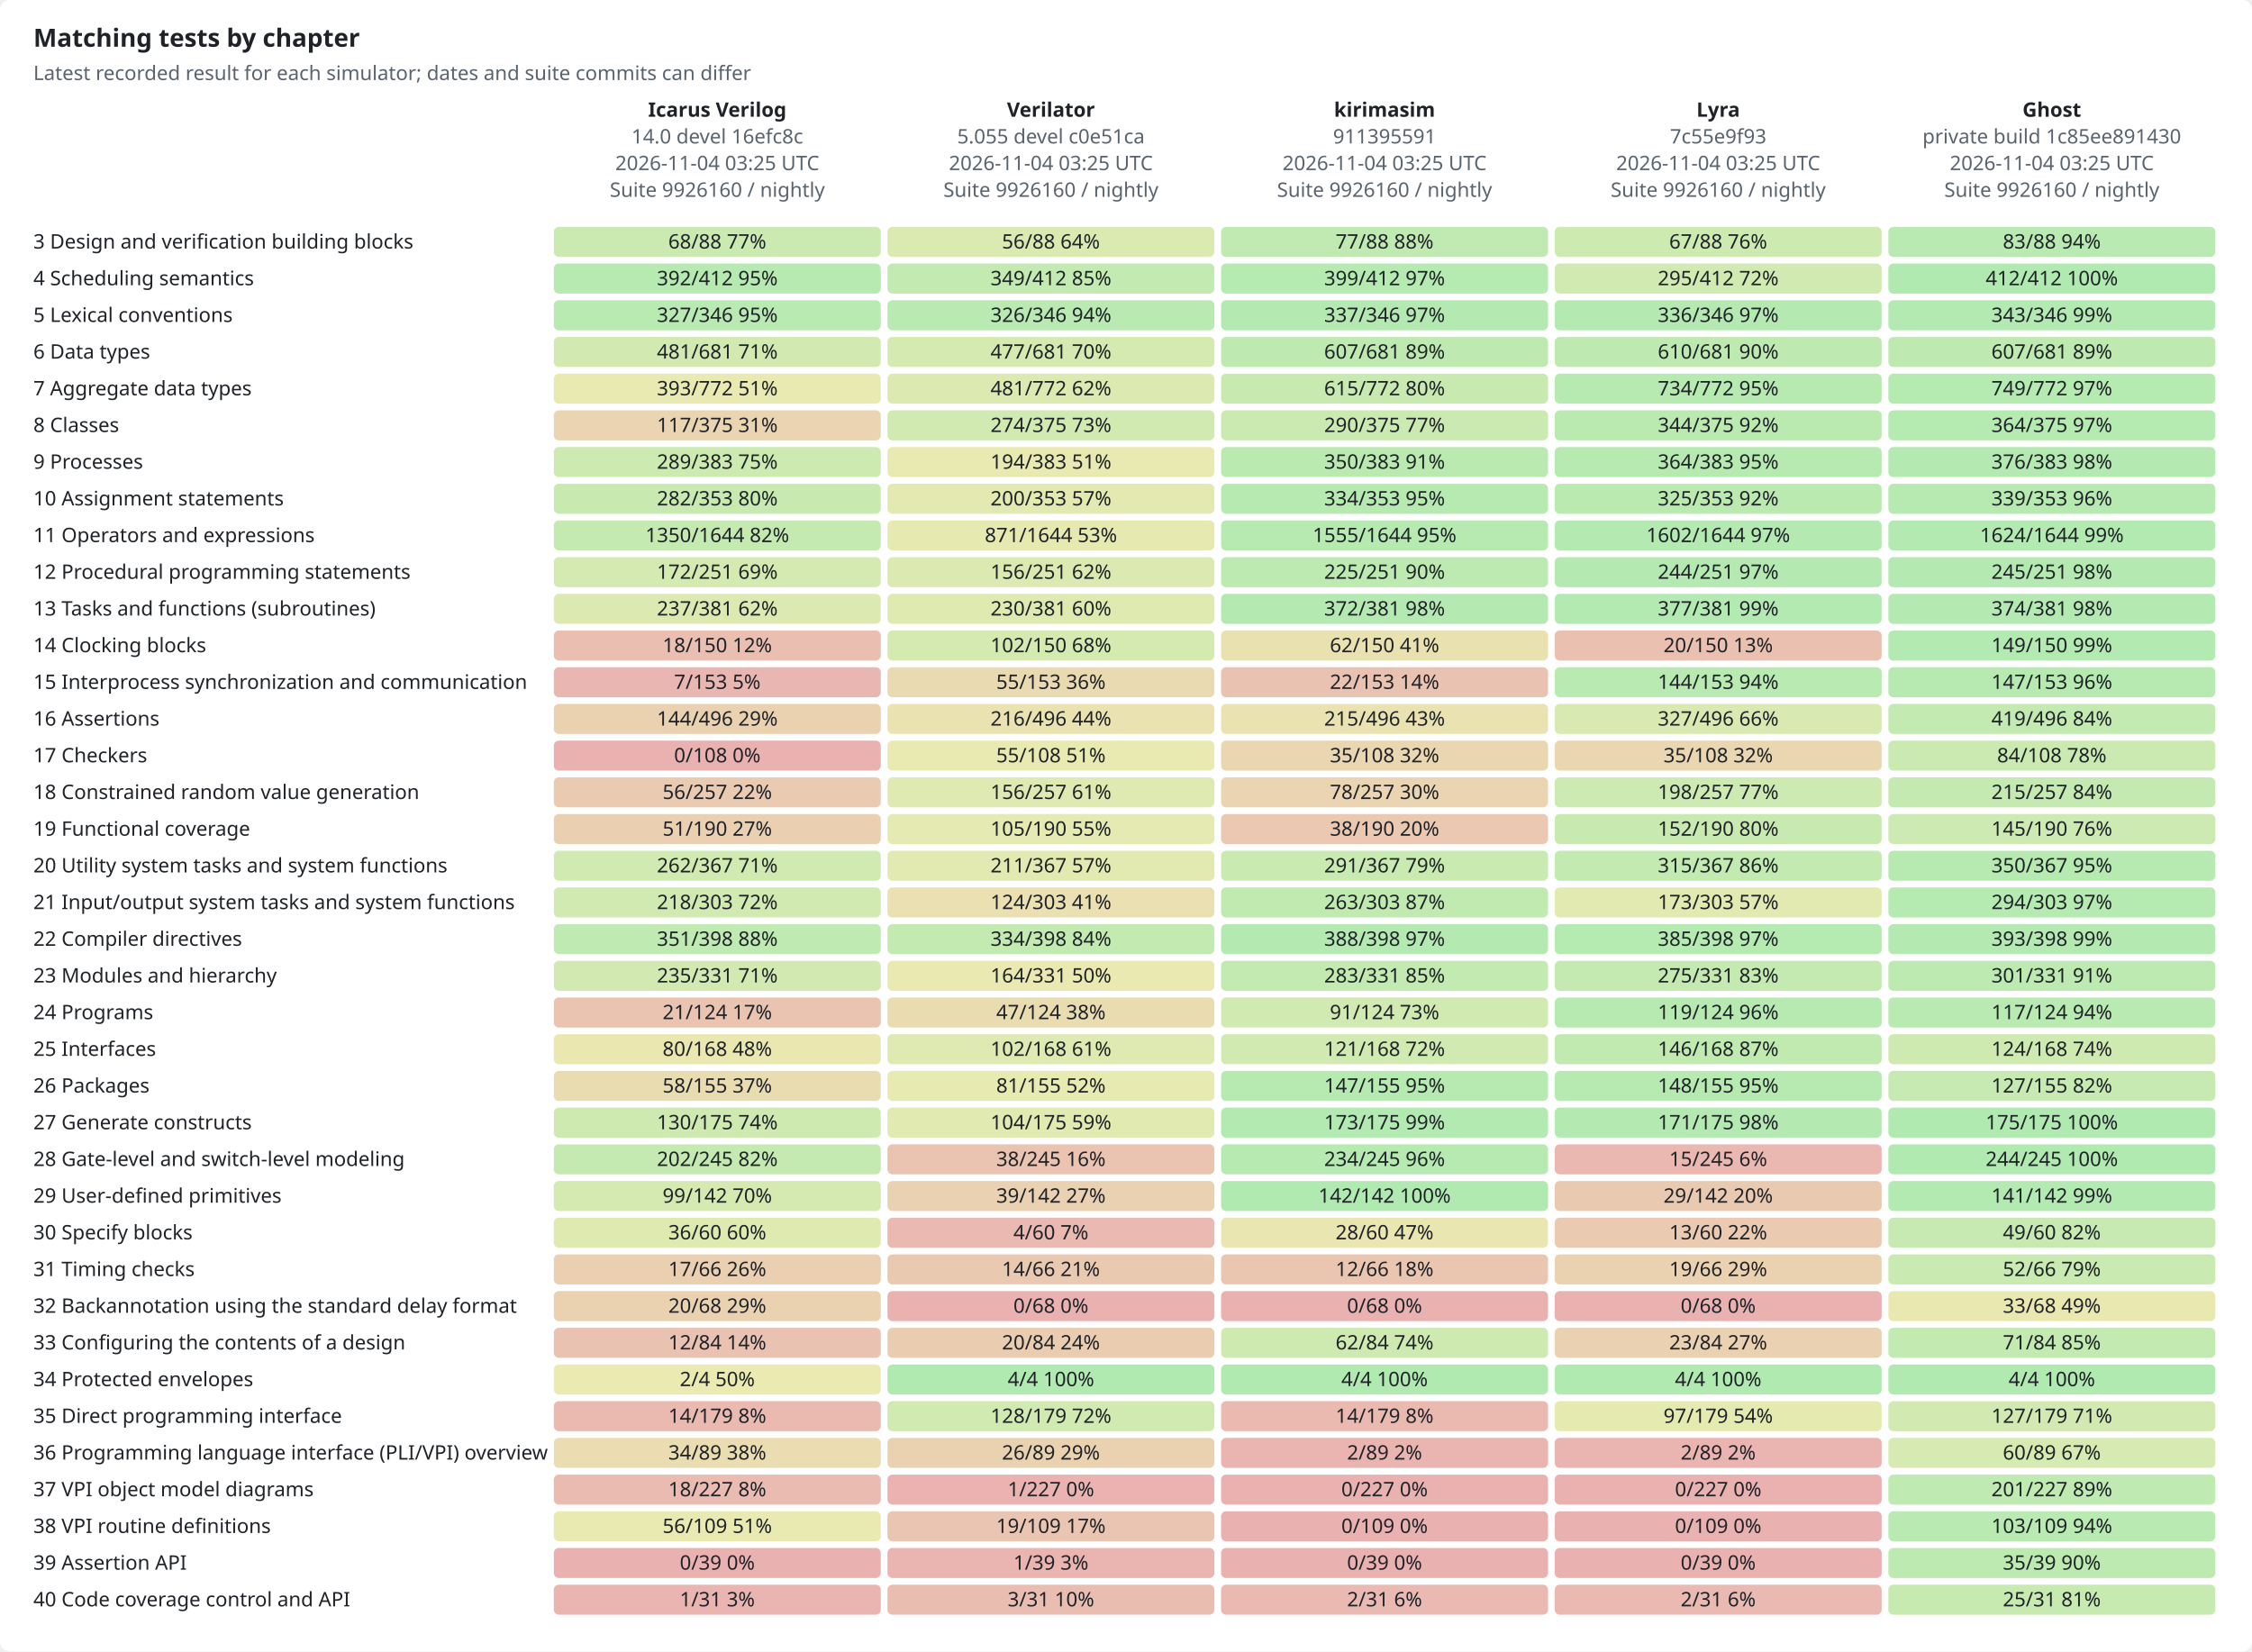
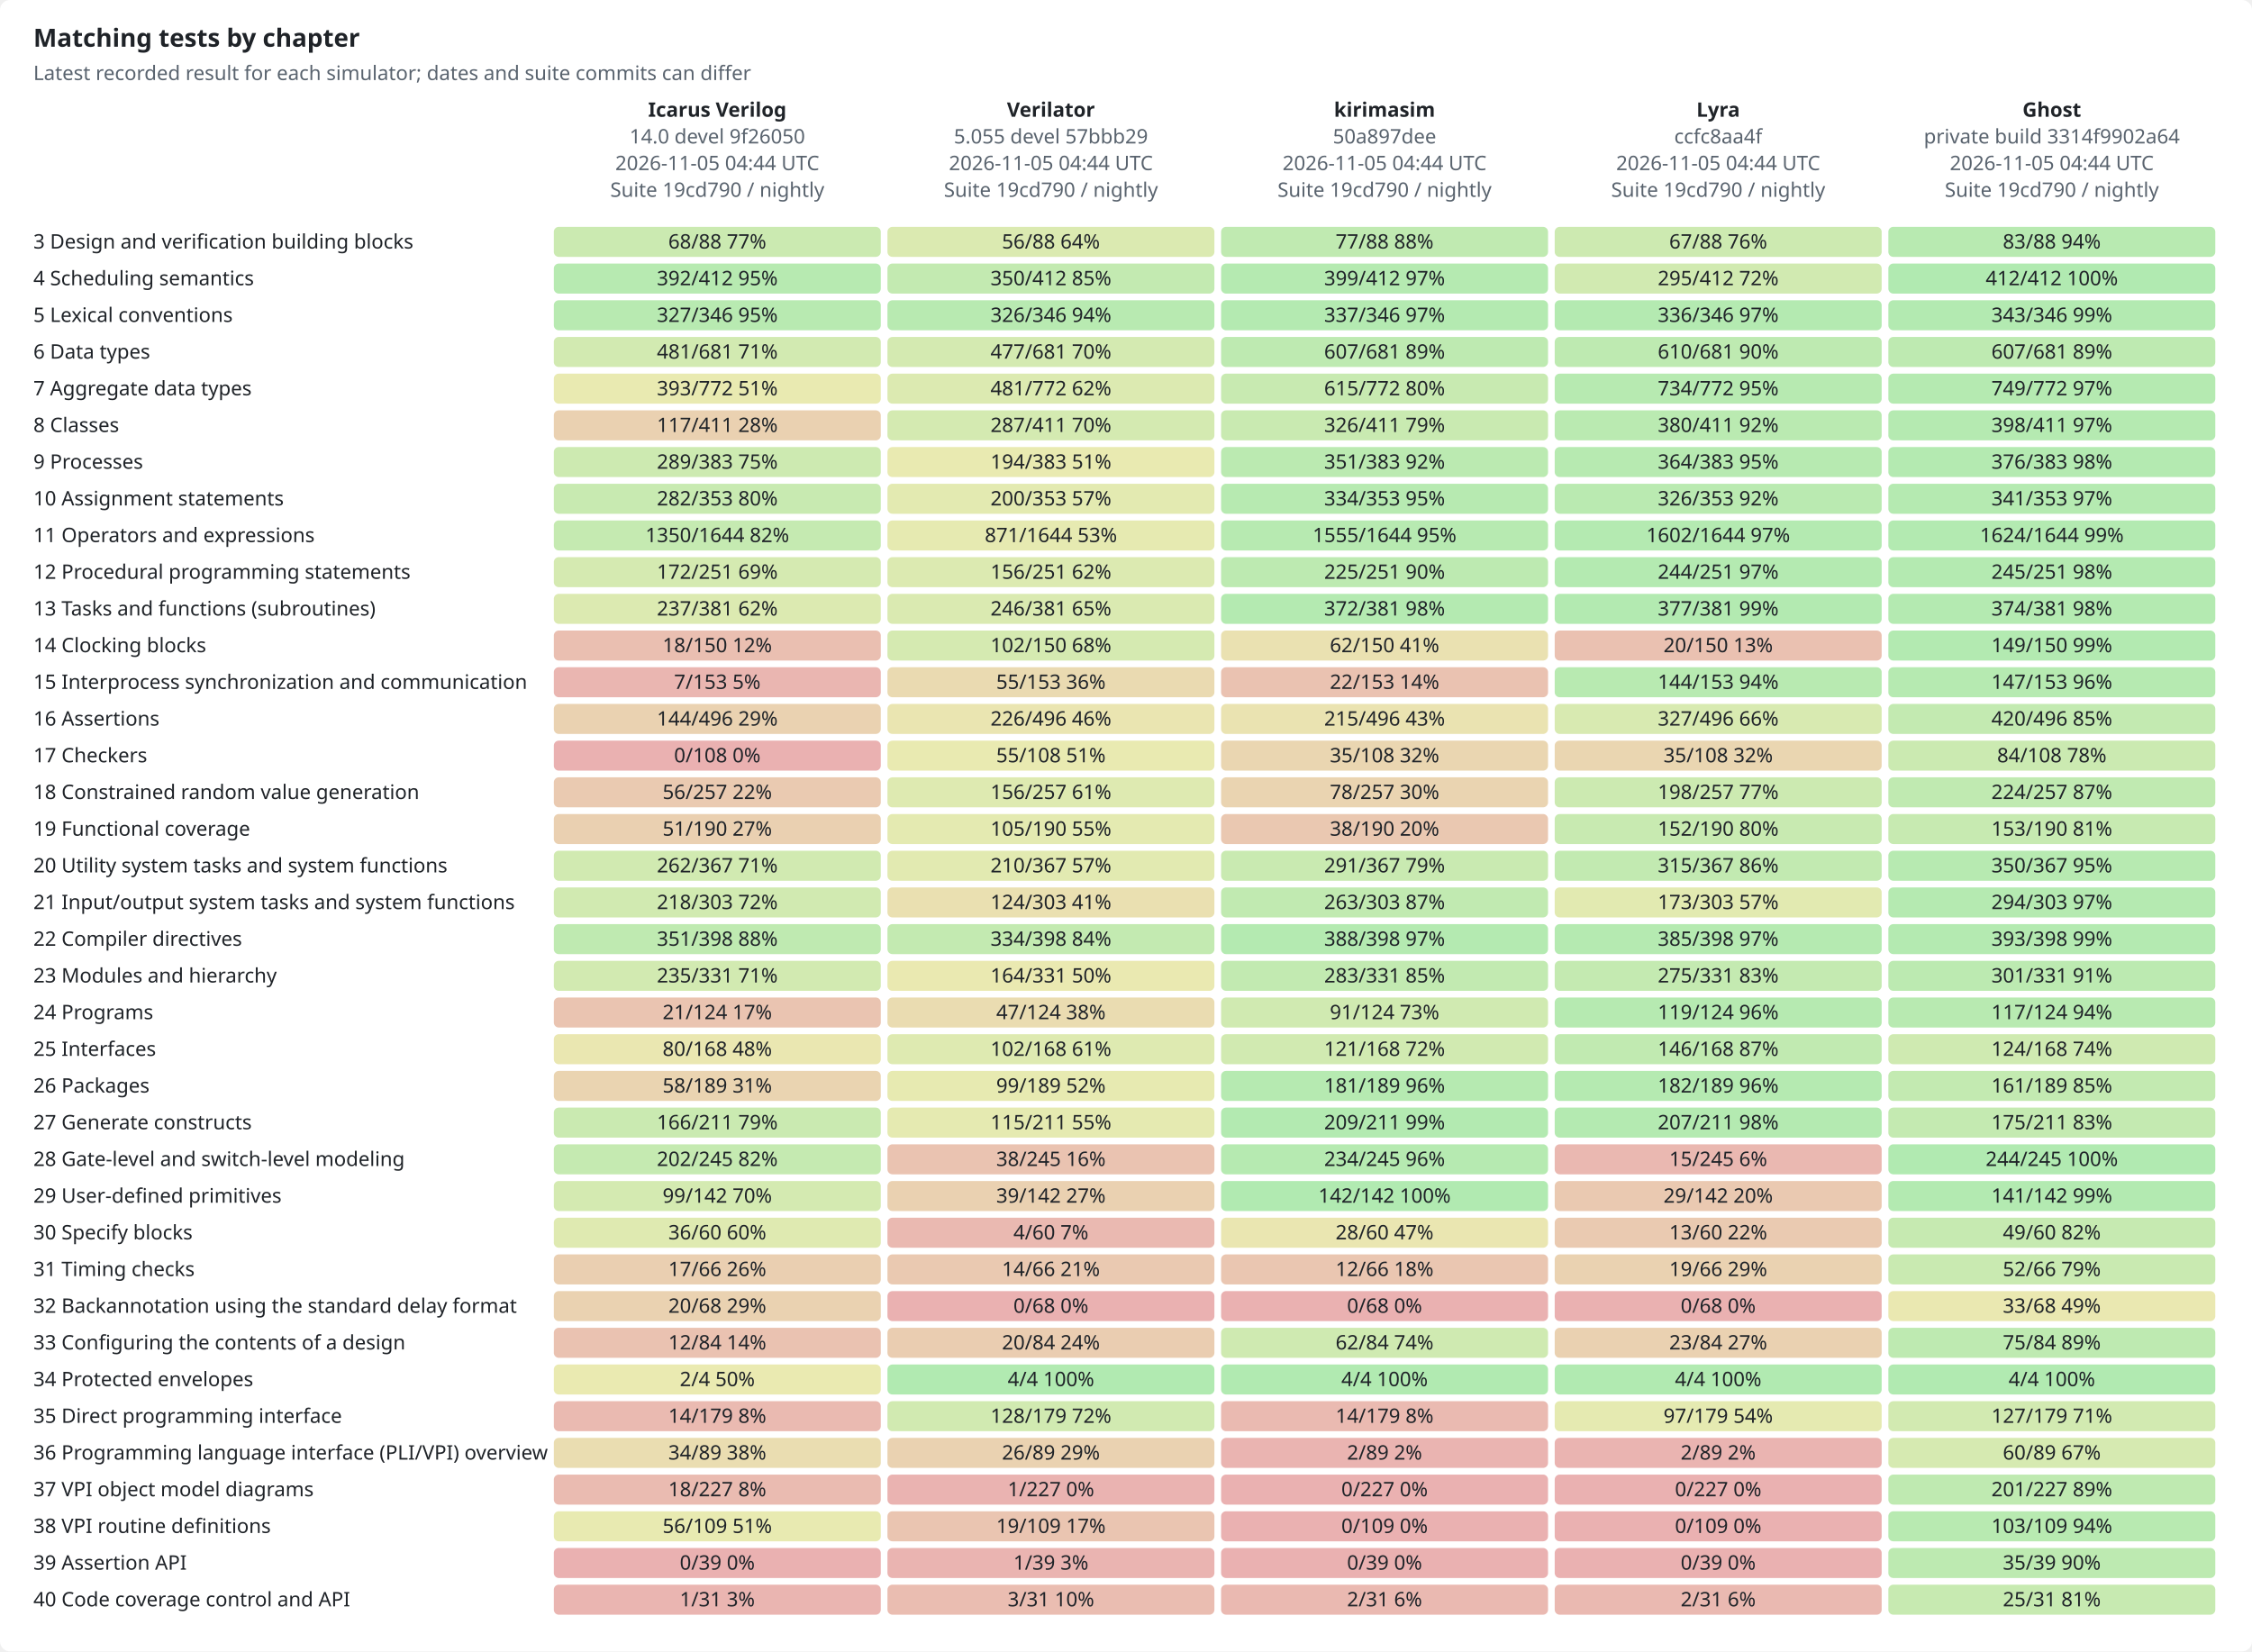
<svg xmlns="http://www.w3.org/2000/svg" width="1350" height="990" viewBox="0 0 1350 990" role="img">
  <style>text{font-family:-apple-system,BlinkMacSystemFont,"Segoe UI","Noto Sans",Helvetica,Arial,sans-serif;font-size:12px;fill:#1f2328;stroke:none}.bg{fill:#ffffff}.muted{fill:#59636e}.title{font-size:15px;font-weight:600}.grid{stroke:#d1d9e0;stroke-width:1}.axis{stroke:#818b98;stroke-width:1}.line{fill:none;stroke-width:2}.dashed{stroke-dasharray:5 4}.line{fill:none}.mk{fill:none;stroke-width:1.6}@media (prefers-color-scheme:dark){text{fill:#f0f6fc}.bg{fill:#0d1117}.muted{fill:#9198a1}.grid{stroke:#3d444d}.axis{stroke:#656c76}.line{fill:none}.mk{fill:none;stroke-width:1.6}}</style>
  <rect class="bg" width="1350" height="990" rx="6" />
  <text x="20.0" y="28.0" class="title" text-anchor="start">Matching tests by chapter</text>
  <text x="20.0" y="48.0" class="muted" text-anchor="start">Latest recorded result for each simulator; dates and suite commits can differ</text>
  <text x="430.0" y="70.0" text-anchor="middle" font-weight="600">Icarus Verilog</text>
-   <text x="430.0" y="86.0" class="muted" text-anchor="middle">14.0 devel 16efc8c</text>
-   <text x="430.0" y="102.0" class="muted" text-anchor="middle">2026-11-04 03:25 UTC</text>
-   <text x="430.0" y="118.0" class="muted" text-anchor="middle">Suite 9926160 / nightly</text>
+   <text x="430.0" y="86.0" class="muted" text-anchor="middle">14.0 devel 9f26050</text>
+   <text x="430.0" y="102.0" class="muted" text-anchor="middle">2026-11-05 04:44 UTC</text>
+   <text x="430.0" y="118.0" class="muted" text-anchor="middle">Suite 19cd790 / nightly</text>
  <text x="630.0" y="70.0" text-anchor="middle" font-weight="600">Verilator</text>
-   <text x="630.0" y="86.0" class="muted" text-anchor="middle">5.055 devel c0e51ca</text>
-   <text x="630.0" y="102.0" class="muted" text-anchor="middle">2026-11-04 03:25 UTC</text>
-   <text x="630.0" y="118.0" class="muted" text-anchor="middle">Suite 9926160 / nightly</text>
+   <text x="630.0" y="86.0" class="muted" text-anchor="middle">5.055 devel 57bbb29</text>
+   <text x="630.0" y="102.0" class="muted" text-anchor="middle">2026-11-05 04:44 UTC</text>
+   <text x="630.0" y="118.0" class="muted" text-anchor="middle">Suite 19cd790 / nightly</text>
  <text x="830.0" y="70.0" text-anchor="middle" font-weight="600">kirimasim</text>
-   <text x="830.0" y="86.0" class="muted" text-anchor="middle">911395591</text>
-   <text x="830.0" y="102.0" class="muted" text-anchor="middle">2026-11-04 03:25 UTC</text>
-   <text x="830.0" y="118.0" class="muted" text-anchor="middle">Suite 9926160 / nightly</text>
+   <text x="830.0" y="86.0" class="muted" text-anchor="middle">50a897dee</text>
+   <text x="830.0" y="102.0" class="muted" text-anchor="middle">2026-11-05 04:44 UTC</text>
+   <text x="830.0" y="118.0" class="muted" text-anchor="middle">Suite 19cd790 / nightly</text>
  <text x="1030.0" y="70.0" text-anchor="middle" font-weight="600">Lyra</text>
-   <text x="1030.0" y="86.0" class="muted" text-anchor="middle">7c55e9f93</text>
-   <text x="1030.0" y="102.0" class="muted" text-anchor="middle">2026-11-04 03:25 UTC</text>
-   <text x="1030.0" y="118.0" class="muted" text-anchor="middle">Suite 9926160 / nightly</text>
+   <text x="1030.0" y="86.0" class="muted" text-anchor="middle">ccfc8aa4f</text>
+   <text x="1030.0" y="102.0" class="muted" text-anchor="middle">2026-11-05 04:44 UTC</text>
+   <text x="1030.0" y="118.0" class="muted" text-anchor="middle">Suite 19cd790 / nightly</text>
  <text x="1230.0" y="70.0" text-anchor="middle" font-weight="600">Ghost</text>
-   <text x="1230.0" y="86.0" class="muted" text-anchor="middle">private build 1c85ee891430</text>
-   <text x="1230.0" y="102.0" class="muted" text-anchor="middle">2026-11-04 03:25 UTC</text>
-   <text x="1230.0" y="118.0" class="muted" text-anchor="middle">Suite 9926160 / nightly</text>
+   <text x="1230.0" y="86.0" class="muted" text-anchor="middle">private build 3314f9902a64</text>
+   <text x="1230.0" y="102.0" class="muted" text-anchor="middle">2026-11-05 04:44 UTC</text>
+   <text x="1230.0" y="118.0" class="muted" text-anchor="middle">Suite 19cd790 / nightly</text>
  <text x="20.0" y="149.0" text-anchor="start">3  Design and verification building blocks</text>
  <rect x="332" y="136" width="196" height="18" rx="3" style="fill:hsl(93,70%,45%);fill-opacity:0.35" />
  <text x="430.0" y="149.0" text-anchor="middle">68/88  77%</text>
  <rect x="532" y="136" width="196" height="18" rx="3" style="fill:hsl(76,70%,45%);fill-opacity:0.35" />
  <text x="630.0" y="149.0" text-anchor="middle">56/88  64%</text>
  <rect x="732" y="136" width="196" height="18" rx="3" style="fill:hsl(105,70%,45%);fill-opacity:0.35" />
  <text x="830.0" y="149.0" text-anchor="middle">77/88  88%</text>
  <rect x="932" y="136" width="196" height="18" rx="3" style="fill:hsl(91,70%,45%);fill-opacity:0.35" />
  <text x="1030.0" y="149.0" text-anchor="middle">67/88  76%</text>
  <rect x="1132" y="136" width="196" height="18" rx="3" style="fill:hsl(113,70%,45%);fill-opacity:0.35" />
  <text x="1230.0" y="149.0" text-anchor="middle">83/88  94%</text>
  <text x="20.0" y="171.0" text-anchor="start">4  Scheduling semantics</text>
  <rect x="332" y="158" width="196" height="18" rx="3" style="fill:hsl(114,70%,45%);fill-opacity:0.35" />
  <text x="430.0" y="171.0" text-anchor="middle">392/412  95%</text>
  <rect x="532" y="158" width="196" height="18" rx="3" style="fill:hsl(102,70%,45%);fill-opacity:0.35" />
-   <text x="630.0" y="171.0" text-anchor="middle">349/412  85%</text>
+   <text x="630.0" y="171.0" text-anchor="middle">350/412  85%</text>
  <rect x="732" y="158" width="196" height="18" rx="3" style="fill:hsl(116,70%,45%);fill-opacity:0.35" />
  <text x="830.0" y="171.0" text-anchor="middle">399/412  97%</text>
  <rect x="932" y="158" width="196" height="18" rx="3" style="fill:hsl(86,70%,45%);fill-opacity:0.35" />
  <text x="1030.0" y="171.0" text-anchor="middle">295/412  72%</text>
  <rect x="1132" y="158" width="196" height="18" rx="3" style="fill:hsl(120,70%,45%);fill-opacity:0.35" />
  <text x="1230.0" y="171.0" text-anchor="middle">412/412  100%</text>
  <text x="20.0" y="193.0" text-anchor="start">5  Lexical conventions</text>
  <rect x="332" y="180" width="196" height="18" rx="3" style="fill:hsl(113,70%,45%);fill-opacity:0.35" />
  <text x="430.0" y="193.0" text-anchor="middle">327/346  95%</text>
  <rect x="532" y="180" width="196" height="18" rx="3" style="fill:hsl(113,70%,45%);fill-opacity:0.35" />
  <text x="630.0" y="193.0" text-anchor="middle">326/346  94%</text>
  <rect x="732" y="180" width="196" height="18" rx="3" style="fill:hsl(117,70%,45%);fill-opacity:0.35" />
  <text x="830.0" y="193.0" text-anchor="middle">337/346  97%</text>
  <rect x="932" y="180" width="196" height="18" rx="3" style="fill:hsl(117,70%,45%);fill-opacity:0.35" />
  <text x="1030.0" y="193.0" text-anchor="middle">336/346  97%</text>
  <rect x="1132" y="180" width="196" height="18" rx="3" style="fill:hsl(119,70%,45%);fill-opacity:0.35" />
  <text x="1230.0" y="193.0" text-anchor="middle">343/346  99%</text>
  <text x="20.0" y="215.0" text-anchor="start">6  Data types</text>
  <rect x="332" y="202" width="196" height="18" rx="3" style="fill:hsl(85,70%,45%);fill-opacity:0.35" />
  <text x="430.0" y="215.0" text-anchor="middle">481/681  71%</text>
  <rect x="532" y="202" width="196" height="18" rx="3" style="fill:hsl(84,70%,45%);fill-opacity:0.35" />
  <text x="630.0" y="215.0" text-anchor="middle">477/681  70%</text>
  <rect x="732" y="202" width="196" height="18" rx="3" style="fill:hsl(107,70%,45%);fill-opacity:0.35" />
  <text x="830.0" y="215.0" text-anchor="middle">607/681  89%</text>
  <rect x="932" y="202" width="196" height="18" rx="3" style="fill:hsl(107,70%,45%);fill-opacity:0.35" />
  <text x="1030.0" y="215.0" text-anchor="middle">610/681  90%</text>
  <rect x="1132" y="202" width="196" height="18" rx="3" style="fill:hsl(107,70%,45%);fill-opacity:0.35" />
  <text x="1230.0" y="215.0" text-anchor="middle">607/681  89%</text>
  <text x="20.0" y="237.0" text-anchor="start">7  Aggregate data types</text>
  <rect x="332" y="224" width="196" height="18" rx="3" style="fill:hsl(61,70%,45%);fill-opacity:0.35" />
  <text x="430.0" y="237.0" text-anchor="middle">393/772  51%</text>
  <rect x="532" y="224" width="196" height="18" rx="3" style="fill:hsl(75,70%,45%);fill-opacity:0.35" />
  <text x="630.0" y="237.0" text-anchor="middle">481/772  62%</text>
  <rect x="732" y="224" width="196" height="18" rx="3" style="fill:hsl(96,70%,45%);fill-opacity:0.35" />
  <text x="830.0" y="237.0" text-anchor="middle">615/772  80%</text>
  <rect x="932" y="224" width="196" height="18" rx="3" style="fill:hsl(114,70%,45%);fill-opacity:0.35" />
  <text x="1030.0" y="237.0" text-anchor="middle">734/772  95%</text>
  <rect x="1132" y="224" width="196" height="18" rx="3" style="fill:hsl(116,70%,45%);fill-opacity:0.35" />
  <text x="1230.0" y="237.0" text-anchor="middle">749/772  97%</text>
  <text x="20.0" y="259.0" text-anchor="start">8  Classes</text>
-   <rect x="332" y="246" width="196" height="18" rx="3" style="fill:hsl(37,70%,45%);fill-opacity:0.35" />
-   <text x="430.0" y="259.0" text-anchor="middle">117/375  31%</text>
-   <rect x="532" y="246" width="196" height="18" rx="3" style="fill:hsl(88,70%,45%);fill-opacity:0.35" />
-   <text x="630.0" y="259.0" text-anchor="middle">274/375  73%</text>
-   <rect x="732" y="246" width="196" height="18" rx="3" style="fill:hsl(93,70%,45%);fill-opacity:0.35" />
-   <text x="830.0" y="259.0" text-anchor="middle">290/375  77%</text>
-   <rect x="932" y="246" width="196" height="18" rx="3" style="fill:hsl(110,70%,45%);fill-opacity:0.35" />
-   <text x="1030.0" y="259.0" text-anchor="middle">344/375  92%</text>
+   <rect x="332" y="246" width="196" height="18" rx="3" style="fill:hsl(34,70%,45%);fill-opacity:0.35" />
+   <text x="430.0" y="259.0" text-anchor="middle">117/411  28%</text>
+   <rect x="532" y="246" width="196" height="18" rx="3" style="fill:hsl(84,70%,45%);fill-opacity:0.35" />
+   <text x="630.0" y="259.0" text-anchor="middle">287/411  70%</text>
+   <rect x="732" y="246" width="196" height="18" rx="3" style="fill:hsl(95,70%,45%);fill-opacity:0.35" />
+   <text x="830.0" y="259.0" text-anchor="middle">326/411  79%</text>
+   <rect x="932" y="246" width="196" height="18" rx="3" style="fill:hsl(111,70%,45%);fill-opacity:0.35" />
+   <text x="1030.0" y="259.0" text-anchor="middle">380/411  92%</text>
  <rect x="1132" y="246" width="196" height="18" rx="3" style="fill:hsl(116,70%,45%);fill-opacity:0.35" />
-   <text x="1230.0" y="259.0" text-anchor="middle">364/375  97%</text>
+   <text x="1230.0" y="259.0" text-anchor="middle">398/411  97%</text>
  <text x="20.0" y="281.0" text-anchor="start">9  Processes</text>
  <rect x="332" y="268" width="196" height="18" rx="3" style="fill:hsl(91,70%,45%);fill-opacity:0.35" />
  <text x="430.0" y="281.0" text-anchor="middle">289/383  75%</text>
  <rect x="532" y="268" width="196" height="18" rx="3" style="fill:hsl(61,70%,45%);fill-opacity:0.35" />
  <text x="630.0" y="281.0" text-anchor="middle">194/383  51%</text>
  <rect x="732" y="268" width="196" height="18" rx="3" style="fill:hsl(110,70%,45%);fill-opacity:0.35" />
-   <text x="830.0" y="281.0" text-anchor="middle">350/383  91%</text>
+   <text x="830.0" y="281.0" text-anchor="middle">351/383  92%</text>
  <rect x="932" y="268" width="196" height="18" rx="3" style="fill:hsl(114,70%,45%);fill-opacity:0.35" />
  <text x="1030.0" y="281.0" text-anchor="middle">364/383  95%</text>
  <rect x="1132" y="268" width="196" height="18" rx="3" style="fill:hsl(118,70%,45%);fill-opacity:0.35" />
  <text x="1230.0" y="281.0" text-anchor="middle">376/383  98%</text>
  <text x="20.0" y="303.0" text-anchor="start">10  Assignment statements</text>
  <rect x="332" y="290" width="196" height="18" rx="3" style="fill:hsl(96,70%,45%);fill-opacity:0.35" />
  <text x="430.0" y="303.0" text-anchor="middle">282/353  80%</text>
  <rect x="532" y="290" width="196" height="18" rx="3" style="fill:hsl(68,70%,45%);fill-opacity:0.35" />
  <text x="630.0" y="303.0" text-anchor="middle">200/353  57%</text>
  <rect x="732" y="290" width="196" height="18" rx="3" style="fill:hsl(114,70%,45%);fill-opacity:0.35" />
  <text x="830.0" y="303.0" text-anchor="middle">334/353  95%</text>
-   <rect x="932" y="290" width="196" height="18" rx="3" style="fill:hsl(110,70%,45%);fill-opacity:0.35" />
-   <text x="1030.0" y="303.0" text-anchor="middle">325/353  92%</text>
-   <rect x="1132" y="290" width="196" height="18" rx="3" style="fill:hsl(115,70%,45%);fill-opacity:0.35" />
-   <text x="1230.0" y="303.0" text-anchor="middle">339/353  96%</text>
+   <rect x="932" y="290" width="196" height="18" rx="3" style="fill:hsl(111,70%,45%);fill-opacity:0.35" />
+   <text x="1030.0" y="303.0" text-anchor="middle">326/353  92%</text>
+   <rect x="1132" y="290" width="196" height="18" rx="3" style="fill:hsl(116,70%,45%);fill-opacity:0.35" />
+   <text x="1230.0" y="303.0" text-anchor="middle">341/353  97%</text>
  <text x="20.0" y="325.0" text-anchor="start">11  Operators and expressions</text>
  <rect x="332" y="312" width="196" height="18" rx="3" style="fill:hsl(99,70%,45%);fill-opacity:0.35" />
  <text x="430.0" y="325.0" text-anchor="middle">1350/1644  82%</text>
  <rect x="532" y="312" width="196" height="18" rx="3" style="fill:hsl(64,70%,45%);fill-opacity:0.35" />
  <text x="630.0" y="325.0" text-anchor="middle">871/1644  53%</text>
  <rect x="732" y="312" width="196" height="18" rx="3" style="fill:hsl(114,70%,45%);fill-opacity:0.35" />
  <text x="830.0" y="325.0" text-anchor="middle">1555/1644  95%</text>
  <rect x="932" y="312" width="196" height="18" rx="3" style="fill:hsl(117,70%,45%);fill-opacity:0.35" />
  <text x="1030.0" y="325.0" text-anchor="middle">1602/1644  97%</text>
  <rect x="1132" y="312" width="196" height="18" rx="3" style="fill:hsl(119,70%,45%);fill-opacity:0.35" />
  <text x="1230.0" y="325.0" text-anchor="middle">1624/1644  99%</text>
  <text x="20.0" y="347.0" text-anchor="start">12  Procedural programming statements</text>
  <rect x="332" y="334" width="196" height="18" rx="3" style="fill:hsl(82,70%,45%);fill-opacity:0.35" />
  <text x="430.0" y="347.0" text-anchor="middle">172/251  69%</text>
  <rect x="532" y="334" width="196" height="18" rx="3" style="fill:hsl(75,70%,45%);fill-opacity:0.35" />
  <text x="630.0" y="347.0" text-anchor="middle">156/251  62%</text>
  <rect x="732" y="334" width="196" height="18" rx="3" style="fill:hsl(108,70%,45%);fill-opacity:0.35" />
  <text x="830.0" y="347.0" text-anchor="middle">225/251  90%</text>
  <rect x="932" y="334" width="196" height="18" rx="3" style="fill:hsl(117,70%,45%);fill-opacity:0.35" />
  <text x="1030.0" y="347.0" text-anchor="middle">244/251  97%</text>
  <rect x="1132" y="334" width="196" height="18" rx="3" style="fill:hsl(117,70%,45%);fill-opacity:0.35" />
  <text x="1230.0" y="347.0" text-anchor="middle">245/251  98%</text>
  <text x="20.0" y="369.0" text-anchor="start">13  Tasks and functions (subroutines)</text>
  <rect x="332" y="356" width="196" height="18" rx="3" style="fill:hsl(75,70%,45%);fill-opacity:0.35" />
  <text x="430.0" y="369.0" text-anchor="middle">237/381  62%</text>
-   <rect x="532" y="356" width="196" height="18" rx="3" style="fill:hsl(72,70%,45%);fill-opacity:0.35" />
-   <text x="630.0" y="369.0" text-anchor="middle">230/381  60%</text>
+   <rect x="532" y="356" width="196" height="18" rx="3" style="fill:hsl(77,70%,45%);fill-opacity:0.35" />
+   <text x="630.0" y="369.0" text-anchor="middle">246/381  65%</text>
  <rect x="732" y="356" width="196" height="18" rx="3" style="fill:hsl(117,70%,45%);fill-opacity:0.35" />
  <text x="830.0" y="369.0" text-anchor="middle">372/381  98%</text>
  <rect x="932" y="356" width="196" height="18" rx="3" style="fill:hsl(119,70%,45%);fill-opacity:0.35" />
  <text x="1030.0" y="369.0" text-anchor="middle">377/381  99%</text>
  <rect x="1132" y="356" width="196" height="18" rx="3" style="fill:hsl(118,70%,45%);fill-opacity:0.35" />
  <text x="1230.0" y="369.0" text-anchor="middle">374/381  98%</text>
  <text x="20.0" y="391.0" text-anchor="start">14  Clocking blocks</text>
  <rect x="332" y="378" width="196" height="18" rx="3" style="fill:hsl(14,70%,45%);fill-opacity:0.35" />
  <text x="430.0" y="391.0" text-anchor="middle">18/150  12%</text>
  <rect x="532" y="378" width="196" height="18" rx="3" style="fill:hsl(82,70%,45%);fill-opacity:0.35" />
  <text x="630.0" y="391.0" text-anchor="middle">102/150  68%</text>
  <rect x="732" y="378" width="196" height="18" rx="3" style="fill:hsl(50,70%,45%);fill-opacity:0.35" />
  <text x="830.0" y="391.0" text-anchor="middle">62/150  41%</text>
  <rect x="932" y="378" width="196" height="18" rx="3" style="fill:hsl(16,70%,45%);fill-opacity:0.35" />
  <text x="1030.0" y="391.0" text-anchor="middle">20/150  13%</text>
  <rect x="1132" y="378" width="196" height="18" rx="3" style="fill:hsl(119,70%,45%);fill-opacity:0.35" />
  <text x="1230.0" y="391.0" text-anchor="middle">149/150  99%</text>
  <text x="20.0" y="413.0" text-anchor="start">15  Interprocess synchronization and communication</text>
  <rect x="332" y="400" width="196" height="18" rx="3" style="fill:hsl(5,70%,45%);fill-opacity:0.35" />
  <text x="430.0" y="413.0" text-anchor="middle">7/153  5%</text>
  <rect x="532" y="400" width="196" height="18" rx="3" style="fill:hsl(43,70%,45%);fill-opacity:0.35" />
  <text x="630.0" y="413.0" text-anchor="middle">55/153  36%</text>
  <rect x="732" y="400" width="196" height="18" rx="3" style="fill:hsl(17,70%,45%);fill-opacity:0.35" />
  <text x="830.0" y="413.0" text-anchor="middle">22/153  14%</text>
  <rect x="932" y="400" width="196" height="18" rx="3" style="fill:hsl(113,70%,45%);fill-opacity:0.35" />
  <text x="1030.0" y="413.0" text-anchor="middle">144/153  94%</text>
  <rect x="1132" y="400" width="196" height="18" rx="3" style="fill:hsl(115,70%,45%);fill-opacity:0.35" />
  <text x="1230.0" y="413.0" text-anchor="middle">147/153  96%</text>
  <text x="20.0" y="435.0" text-anchor="start">16  Assertions</text>
  <rect x="332" y="422" width="196" height="18" rx="3" style="fill:hsl(35,70%,45%);fill-opacity:0.35" />
  <text x="430.0" y="435.0" text-anchor="middle">144/496  29%</text>
-   <rect x="532" y="422" width="196" height="18" rx="3" style="fill:hsl(52,70%,45%);fill-opacity:0.35" />
-   <text x="630.0" y="435.0" text-anchor="middle">216/496  44%</text>
+   <rect x="532" y="422" width="196" height="18" rx="3" style="fill:hsl(55,70%,45%);fill-opacity:0.35" />
+   <text x="630.0" y="435.0" text-anchor="middle">226/496  46%</text>
  <rect x="732" y="422" width="196" height="18" rx="3" style="fill:hsl(52,70%,45%);fill-opacity:0.35" />
  <text x="830.0" y="435.0" text-anchor="middle">215/496  43%</text>
  <rect x="932" y="422" width="196" height="18" rx="3" style="fill:hsl(79,70%,45%);fill-opacity:0.35" />
  <text x="1030.0" y="435.0" text-anchor="middle">327/496  66%</text>
-   <rect x="1132" y="422" width="196" height="18" rx="3" style="fill:hsl(101,70%,45%);fill-opacity:0.35" />
-   <text x="1230.0" y="435.0" text-anchor="middle">419/496  84%</text>
+   <rect x="1132" y="422" width="196" height="18" rx="3" style="fill:hsl(102,70%,45%);fill-opacity:0.35" />
+   <text x="1230.0" y="435.0" text-anchor="middle">420/496  85%</text>
  <text x="20.0" y="457.0" text-anchor="start">17  Checkers</text>
  <rect x="332" y="444" width="196" height="18" rx="3" style="fill:hsl(0,70%,45%);fill-opacity:0.35" />
  <text x="430.0" y="457.0" text-anchor="middle">0/108  0%</text>
  <rect x="532" y="444" width="196" height="18" rx="3" style="fill:hsl(61,70%,45%);fill-opacity:0.35" />
  <text x="630.0" y="457.0" text-anchor="middle">55/108  51%</text>
  <rect x="732" y="444" width="196" height="18" rx="3" style="fill:hsl(39,70%,45%);fill-opacity:0.35" />
  <text x="830.0" y="457.0" text-anchor="middle">35/108  32%</text>
  <rect x="932" y="444" width="196" height="18" rx="3" style="fill:hsl(39,70%,45%);fill-opacity:0.35" />
  <text x="1030.0" y="457.0" text-anchor="middle">35/108  32%</text>
  <rect x="1132" y="444" width="196" height="18" rx="3" style="fill:hsl(93,70%,45%);fill-opacity:0.35" />
  <text x="1230.0" y="457.0" text-anchor="middle">84/108  78%</text>
  <text x="20.0" y="479.0" text-anchor="start">18  Constrained random value generation</text>
  <rect x="332" y="466" width="196" height="18" rx="3" style="fill:hsl(26,70%,45%);fill-opacity:0.35" />
  <text x="430.0" y="479.0" text-anchor="middle">56/257  22%</text>
  <rect x="532" y="466" width="196" height="18" rx="3" style="fill:hsl(73,70%,45%);fill-opacity:0.35" />
  <text x="630.0" y="479.0" text-anchor="middle">156/257  61%</text>
  <rect x="732" y="466" width="196" height="18" rx="3" style="fill:hsl(36,70%,45%);fill-opacity:0.35" />
  <text x="830.0" y="479.0" text-anchor="middle">78/257  30%</text>
  <rect x="932" y="466" width="196" height="18" rx="3" style="fill:hsl(92,70%,45%);fill-opacity:0.35" />
  <text x="1030.0" y="479.0" text-anchor="middle">198/257  77%</text>
-   <rect x="1132" y="466" width="196" height="18" rx="3" style="fill:hsl(100,70%,45%);fill-opacity:0.35" />
-   <text x="1230.0" y="479.0" text-anchor="middle">215/257  84%</text>
+   <rect x="1132" y="466" width="196" height="18" rx="3" style="fill:hsl(105,70%,45%);fill-opacity:0.35" />
+   <text x="1230.0" y="479.0" text-anchor="middle">224/257  87%</text>
  <text x="20.0" y="501.0" text-anchor="start">19  Functional coverage</text>
  <rect x="332" y="488" width="196" height="18" rx="3" style="fill:hsl(32,70%,45%);fill-opacity:0.35" />
  <text x="430.0" y="501.0" text-anchor="middle">51/190  27%</text>
  <rect x="532" y="488" width="196" height="18" rx="3" style="fill:hsl(66,70%,45%);fill-opacity:0.35" />
  <text x="630.0" y="501.0" text-anchor="middle">105/190  55%</text>
  <rect x="732" y="488" width="196" height="18" rx="3" style="fill:hsl(24,70%,45%);fill-opacity:0.35" />
  <text x="830.0" y="501.0" text-anchor="middle">38/190  20%</text>
  <rect x="932" y="488" width="196" height="18" rx="3" style="fill:hsl(96,70%,45%);fill-opacity:0.35" />
  <text x="1030.0" y="501.0" text-anchor="middle">152/190  80%</text>
-   <rect x="1132" y="488" width="196" height="18" rx="3" style="fill:hsl(92,70%,45%);fill-opacity:0.35" />
-   <text x="1230.0" y="501.0" text-anchor="middle">145/190  76%</text>
+   <rect x="1132" y="488" width="196" height="18" rx="3" style="fill:hsl(97,70%,45%);fill-opacity:0.35" />
+   <text x="1230.0" y="501.0" text-anchor="middle">153/190  81%</text>
  <text x="20.0" y="523.0" text-anchor="start">20  Utility system tasks and system functions</text>
  <rect x="332" y="510" width="196" height="18" rx="3" style="fill:hsl(86,70%,45%);fill-opacity:0.35" />
  <text x="430.0" y="523.0" text-anchor="middle">262/367  71%</text>
  <rect x="532" y="510" width="196" height="18" rx="3" style="fill:hsl(69,70%,45%);fill-opacity:0.35" />
-   <text x="630.0" y="523.0" text-anchor="middle">211/367  57%</text>
+   <text x="630.0" y="523.0" text-anchor="middle">210/367  57%</text>
  <rect x="732" y="510" width="196" height="18" rx="3" style="fill:hsl(95,70%,45%);fill-opacity:0.35" />
  <text x="830.0" y="523.0" text-anchor="middle">291/367  79%</text>
  <rect x="932" y="510" width="196" height="18" rx="3" style="fill:hsl(103,70%,45%);fill-opacity:0.35" />
  <text x="1030.0" y="523.0" text-anchor="middle">315/367  86%</text>
  <rect x="1132" y="510" width="196" height="18" rx="3" style="fill:hsl(114,70%,45%);fill-opacity:0.35" />
  <text x="1230.0" y="523.0" text-anchor="middle">350/367  95%</text>
  <text x="20.0" y="545.0" text-anchor="start">21  Input/output system tasks and system functions</text>
  <rect x="332" y="532" width="196" height="18" rx="3" style="fill:hsl(86,70%,45%);fill-opacity:0.35" />
  <text x="430.0" y="545.0" text-anchor="middle">218/303  72%</text>
  <rect x="532" y="532" width="196" height="18" rx="3" style="fill:hsl(49,70%,45%);fill-opacity:0.35" />
  <text x="630.0" y="545.0" text-anchor="middle">124/303  41%</text>
  <rect x="732" y="532" width="196" height="18" rx="3" style="fill:hsl(104,70%,45%);fill-opacity:0.35" />
  <text x="830.0" y="545.0" text-anchor="middle">263/303  87%</text>
  <rect x="932" y="532" width="196" height="18" rx="3" style="fill:hsl(69,70%,45%);fill-opacity:0.35" />
  <text x="1030.0" y="545.0" text-anchor="middle">173/303  57%</text>
  <rect x="1132" y="532" width="196" height="18" rx="3" style="fill:hsl(116,70%,45%);fill-opacity:0.35" />
  <text x="1230.0" y="545.0" text-anchor="middle">294/303  97%</text>
  <text x="20.0" y="567.0" text-anchor="start">22  Compiler directives</text>
  <rect x="332" y="554" width="196" height="18" rx="3" style="fill:hsl(106,70%,45%);fill-opacity:0.35" />
  <text x="430.0" y="567.0" text-anchor="middle">351/398  88%</text>
  <rect x="532" y="554" width="196" height="18" rx="3" style="fill:hsl(101,70%,45%);fill-opacity:0.35" />
  <text x="630.0" y="567.0" text-anchor="middle">334/398  84%</text>
  <rect x="732" y="554" width="196" height="18" rx="3" style="fill:hsl(117,70%,45%);fill-opacity:0.35" />
  <text x="830.0" y="567.0" text-anchor="middle">388/398  97%</text>
  <rect x="932" y="554" width="196" height="18" rx="3" style="fill:hsl(116,70%,45%);fill-opacity:0.35" />
  <text x="1030.0" y="567.0" text-anchor="middle">385/398  97%</text>
  <rect x="1132" y="554" width="196" height="18" rx="3" style="fill:hsl(118,70%,45%);fill-opacity:0.35" />
  <text x="1230.0" y="567.0" text-anchor="middle">393/398  99%</text>
  <text x="20.0" y="589.0" text-anchor="start">23  Modules and hierarchy</text>
  <rect x="332" y="576" width="196" height="18" rx="3" style="fill:hsl(85,70%,45%);fill-opacity:0.35" />
  <text x="430.0" y="589.0" text-anchor="middle">235/331  71%</text>
  <rect x="532" y="576" width="196" height="18" rx="3" style="fill:hsl(59,70%,45%);fill-opacity:0.35" />
  <text x="630.0" y="589.0" text-anchor="middle">164/331  50%</text>
  <rect x="732" y="576" width="196" height="18" rx="3" style="fill:hsl(103,70%,45%);fill-opacity:0.35" />
  <text x="830.0" y="589.0" text-anchor="middle">283/331  85%</text>
  <rect x="932" y="576" width="196" height="18" rx="3" style="fill:hsl(100,70%,45%);fill-opacity:0.35" />
  <text x="1030.0" y="589.0" text-anchor="middle">275/331  83%</text>
  <rect x="1132" y="576" width="196" height="18" rx="3" style="fill:hsl(109,70%,45%);fill-opacity:0.35" />
  <text x="1230.0" y="589.0" text-anchor="middle">301/331  91%</text>
  <text x="20.0" y="611.0" text-anchor="start">24  Programs</text>
  <rect x="332" y="598" width="196" height="18" rx="3" style="fill:hsl(20,70%,45%);fill-opacity:0.35" />
  <text x="430.0" y="611.0" text-anchor="middle">21/124  17%</text>
  <rect x="532" y="598" width="196" height="18" rx="3" style="fill:hsl(45,70%,45%);fill-opacity:0.35" />
  <text x="630.0" y="611.0" text-anchor="middle">47/124  38%</text>
  <rect x="732" y="598" width="196" height="18" rx="3" style="fill:hsl(88,70%,45%);fill-opacity:0.35" />
  <text x="830.0" y="611.0" text-anchor="middle">91/124  73%</text>
  <rect x="932" y="598" width="196" height="18" rx="3" style="fill:hsl(115,70%,45%);fill-opacity:0.35" />
  <text x="1030.0" y="611.0" text-anchor="middle">119/124  96%</text>
  <rect x="1132" y="598" width="196" height="18" rx="3" style="fill:hsl(113,70%,45%);fill-opacity:0.35" />
  <text x="1230.0" y="611.0" text-anchor="middle">117/124  94%</text>
  <text x="20.0" y="633.0" text-anchor="start">25  Interfaces</text>
  <rect x="332" y="620" width="196" height="18" rx="3" style="fill:hsl(57,70%,45%);fill-opacity:0.35" />
  <text x="430.0" y="633.0" text-anchor="middle">80/168  48%</text>
  <rect x="532" y="620" width="196" height="18" rx="3" style="fill:hsl(73,70%,45%);fill-opacity:0.35" />
  <text x="630.0" y="633.0" text-anchor="middle">102/168  61%</text>
  <rect x="732" y="620" width="196" height="18" rx="3" style="fill:hsl(86,70%,45%);fill-opacity:0.35" />
  <text x="830.0" y="633.0" text-anchor="middle">121/168  72%</text>
  <rect x="932" y="620" width="196" height="18" rx="3" style="fill:hsl(104,70%,45%);fill-opacity:0.35" />
  <text x="1030.0" y="633.0" text-anchor="middle">146/168  87%</text>
  <rect x="1132" y="620" width="196" height="18" rx="3" style="fill:hsl(89,70%,45%);fill-opacity:0.35" />
  <text x="1230.0" y="633.0" text-anchor="middle">124/168  74%</text>
  <text x="20.0" y="655.0" text-anchor="start">26  Packages</text>
-   <rect x="332" y="642" width="196" height="18" rx="3" style="fill:hsl(45,70%,45%);fill-opacity:0.35" />
-   <text x="430.0" y="655.0" text-anchor="middle">58/155  37%</text>
+   <rect x="332" y="642" width="196" height="18" rx="3" style="fill:hsl(37,70%,45%);fill-opacity:0.35" />
+   <text x="430.0" y="655.0" text-anchor="middle">58/189  31%</text>
  <rect x="532" y="642" width="196" height="18" rx="3" style="fill:hsl(63,70%,45%);fill-opacity:0.35" />
-   <text x="630.0" y="655.0" text-anchor="middle">81/155  52%</text>
-   <rect x="732" y="642" width="196" height="18" rx="3" style="fill:hsl(114,70%,45%);fill-opacity:0.35" />
-   <text x="830.0" y="655.0" text-anchor="middle">147/155  95%</text>
-   <rect x="932" y="642" width="196" height="18" rx="3" style="fill:hsl(115,70%,45%);fill-opacity:0.35" />
-   <text x="1030.0" y="655.0" text-anchor="middle">148/155  95%</text>
-   <rect x="1132" y="642" width="196" height="18" rx="3" style="fill:hsl(98,70%,45%);fill-opacity:0.35" />
-   <text x="1230.0" y="655.0" text-anchor="middle">127/155  82%</text>
+   <text x="630.0" y="655.0" text-anchor="middle">99/189  52%</text>
+   <rect x="732" y="642" width="196" height="18" rx="3" style="fill:hsl(115,70%,45%);fill-opacity:0.35" />
+   <text x="830.0" y="655.0" text-anchor="middle">181/189  96%</text>
+   <rect x="932" y="642" width="196" height="18" rx="3" style="fill:hsl(116,70%,45%);fill-opacity:0.35" />
+   <text x="1030.0" y="655.0" text-anchor="middle">182/189  96%</text>
+   <rect x="1132" y="642" width="196" height="18" rx="3" style="fill:hsl(102,70%,45%);fill-opacity:0.35" />
+   <text x="1230.0" y="655.0" text-anchor="middle">161/189  85%</text>
  <text x="20.0" y="677.0" text-anchor="start">27  Generate constructs</text>
-   <rect x="332" y="664" width="196" height="18" rx="3" style="fill:hsl(89,70%,45%);fill-opacity:0.35" />
-   <text x="430.0" y="677.0" text-anchor="middle">130/175  74%</text>
-   <rect x="532" y="664" width="196" height="18" rx="3" style="fill:hsl(71,70%,45%);fill-opacity:0.35" />
-   <text x="630.0" y="677.0" text-anchor="middle">104/175  59%</text>
+   <rect x="332" y="664" width="196" height="18" rx="3" style="fill:hsl(94,70%,45%);fill-opacity:0.35" />
+   <text x="430.0" y="677.0" text-anchor="middle">166/211  79%</text>
+   <rect x="532" y="664" width="196" height="18" rx="3" style="fill:hsl(65,70%,45%);fill-opacity:0.35" />
+   <text x="630.0" y="677.0" text-anchor="middle">115/211  55%</text>
  <rect x="732" y="664" width="196" height="18" rx="3" style="fill:hsl(119,70%,45%);fill-opacity:0.35" />
-   <text x="830.0" y="677.0" text-anchor="middle">173/175  99%</text>
-   <rect x="932" y="664" width="196" height="18" rx="3" style="fill:hsl(117,70%,45%);fill-opacity:0.35" />
-   <text x="1030.0" y="677.0" text-anchor="middle">171/175  98%</text>
-   <rect x="1132" y="664" width="196" height="18" rx="3" style="fill:hsl(120,70%,45%);fill-opacity:0.35" />
-   <text x="1230.0" y="677.0" text-anchor="middle">175/175  100%</text>
+   <text x="830.0" y="677.0" text-anchor="middle">209/211  99%</text>
+   <rect x="932" y="664" width="196" height="18" rx="3" style="fill:hsl(118,70%,45%);fill-opacity:0.35" />
+   <text x="1030.0" y="677.0" text-anchor="middle">207/211  98%</text>
+   <rect x="1132" y="664" width="196" height="18" rx="3" style="fill:hsl(100,70%,45%);fill-opacity:0.35" />
+   <text x="1230.0" y="677.0" text-anchor="middle">175/211  83%</text>
  <text x="20.0" y="699.0" text-anchor="start">28  Gate-level and switch-level modeling</text>
  <rect x="332" y="686" width="196" height="18" rx="3" style="fill:hsl(99,70%,45%);fill-opacity:0.35" />
  <text x="430.0" y="699.0" text-anchor="middle">202/245  82%</text>
  <rect x="532" y="686" width="196" height="18" rx="3" style="fill:hsl(19,70%,45%);fill-opacity:0.35" />
  <text x="630.0" y="699.0" text-anchor="middle">38/245  16%</text>
  <rect x="732" y="686" width="196" height="18" rx="3" style="fill:hsl(115,70%,45%);fill-opacity:0.35" />
  <text x="830.0" y="699.0" text-anchor="middle">234/245  96%</text>
  <rect x="932" y="686" width="196" height="18" rx="3" style="fill:hsl(7,70%,45%);fill-opacity:0.35" />
  <text x="1030.0" y="699.0" text-anchor="middle">15/245  6%</text>
  <rect x="1132" y="686" width="196" height="18" rx="3" style="fill:hsl(120,70%,45%);fill-opacity:0.35" />
  <text x="1230.0" y="699.0" text-anchor="middle">244/245  100%</text>
  <text x="20.0" y="721.0" text-anchor="start">29  User-defined primitives</text>
  <rect x="332" y="708" width="196" height="18" rx="3" style="fill:hsl(84,70%,45%);fill-opacity:0.35" />
  <text x="430.0" y="721.0" text-anchor="middle">99/142  70%</text>
  <rect x="532" y="708" width="196" height="18" rx="3" style="fill:hsl(33,70%,45%);fill-opacity:0.35" />
  <text x="630.0" y="721.0" text-anchor="middle">39/142  27%</text>
  <rect x="732" y="708" width="196" height="18" rx="3" style="fill:hsl(120,70%,45%);fill-opacity:0.35" />
  <text x="830.0" y="721.0" text-anchor="middle">142/142  100%</text>
  <rect x="932" y="708" width="196" height="18" rx="3" style="fill:hsl(25,70%,45%);fill-opacity:0.35" />
  <text x="1030.0" y="721.0" text-anchor="middle">29/142  20%</text>
  <rect x="1132" y="708" width="196" height="18" rx="3" style="fill:hsl(119,70%,45%);fill-opacity:0.35" />
  <text x="1230.0" y="721.0" text-anchor="middle">141/142  99%</text>
  <text x="20.0" y="743.0" text-anchor="start">30  Specify blocks</text>
  <rect x="332" y="730" width="196" height="18" rx="3" style="fill:hsl(72,70%,45%);fill-opacity:0.35" />
  <text x="430.0" y="743.0" text-anchor="middle">36/60  60%</text>
  <rect x="532" y="730" width="196" height="18" rx="3" style="fill:hsl(8,70%,45%);fill-opacity:0.35" />
  <text x="630.0" y="743.0" text-anchor="middle">4/60  7%</text>
  <rect x="732" y="730" width="196" height="18" rx="3" style="fill:hsl(56,70%,45%);fill-opacity:0.35" />
  <text x="830.0" y="743.0" text-anchor="middle">28/60  47%</text>
  <rect x="932" y="730" width="196" height="18" rx="3" style="fill:hsl(26,70%,45%);fill-opacity:0.35" />
  <text x="1030.0" y="743.0" text-anchor="middle">13/60  22%</text>
  <rect x="1132" y="730" width="196" height="18" rx="3" style="fill:hsl(98,70%,45%);fill-opacity:0.35" />
  <text x="1230.0" y="743.0" text-anchor="middle">49/60  82%</text>
  <text x="20.0" y="765.0" text-anchor="start">31  Timing checks</text>
  <rect x="332" y="752" width="196" height="18" rx="3" style="fill:hsl(31,70%,45%);fill-opacity:0.35" />
  <text x="430.0" y="765.0" text-anchor="middle">17/66  26%</text>
  <rect x="532" y="752" width="196" height="18" rx="3" style="fill:hsl(25,70%,45%);fill-opacity:0.35" />
  <text x="630.0" y="765.0" text-anchor="middle">14/66  21%</text>
  <rect x="732" y="752" width="196" height="18" rx="3" style="fill:hsl(22,70%,45%);fill-opacity:0.35" />
  <text x="830.0" y="765.0" text-anchor="middle">12/66  18%</text>
  <rect x="932" y="752" width="196" height="18" rx="3" style="fill:hsl(35,70%,45%);fill-opacity:0.35" />
  <text x="1030.0" y="765.0" text-anchor="middle">19/66  29%</text>
  <rect x="1132" y="752" width="196" height="18" rx="3" style="fill:hsl(95,70%,45%);fill-opacity:0.35" />
  <text x="1230.0" y="765.0" text-anchor="middle">52/66  79%</text>
  <text x="20.0" y="787.0" text-anchor="start">32  Backannotation using the standard delay format</text>
  <rect x="332" y="774" width="196" height="18" rx="3" style="fill:hsl(35,70%,45%);fill-opacity:0.35" />
  <text x="430.0" y="787.0" text-anchor="middle">20/68  29%</text>
  <rect x="532" y="774" width="196" height="18" rx="3" style="fill:hsl(0,70%,45%);fill-opacity:0.35" />
  <text x="630.0" y="787.0" text-anchor="middle">0/68  0%</text>
  <rect x="732" y="774" width="196" height="18" rx="3" style="fill:hsl(0,70%,45%);fill-opacity:0.35" />
  <text x="830.0" y="787.0" text-anchor="middle">0/68  0%</text>
  <rect x="932" y="774" width="196" height="18" rx="3" style="fill:hsl(0,70%,45%);fill-opacity:0.35" />
  <text x="1030.0" y="787.0" text-anchor="middle">0/68  0%</text>
  <rect x="1132" y="774" width="196" height="18" rx="3" style="fill:hsl(58,70%,45%);fill-opacity:0.35" />
  <text x="1230.0" y="787.0" text-anchor="middle">33/68  49%</text>
  <text x="20.0" y="809.0" text-anchor="start">33  Configuring the contents of a design</text>
  <rect x="332" y="796" width="196" height="18" rx="3" style="fill:hsl(17,70%,45%);fill-opacity:0.35" />
  <text x="430.0" y="809.0" text-anchor="middle">12/84  14%</text>
  <rect x="532" y="796" width="196" height="18" rx="3" style="fill:hsl(29,70%,45%);fill-opacity:0.35" />
  <text x="630.0" y="809.0" text-anchor="middle">20/84  24%</text>
  <rect x="732" y="796" width="196" height="18" rx="3" style="fill:hsl(89,70%,45%);fill-opacity:0.35" />
  <text x="830.0" y="809.0" text-anchor="middle">62/84  74%</text>
  <rect x="932" y="796" width="196" height="18" rx="3" style="fill:hsl(33,70%,45%);fill-opacity:0.35" />
  <text x="1030.0" y="809.0" text-anchor="middle">23/84  27%</text>
-   <rect x="1132" y="796" width="196" height="18" rx="3" style="fill:hsl(101,70%,45%);fill-opacity:0.35" />
-   <text x="1230.0" y="809.0" text-anchor="middle">71/84  85%</text>
+   <rect x="1132" y="796" width="196" height="18" rx="3" style="fill:hsl(107,70%,45%);fill-opacity:0.35" />
+   <text x="1230.0" y="809.0" text-anchor="middle">75/84  89%</text>
  <text x="20.0" y="831.0" text-anchor="start">34  Protected envelopes</text>
  <rect x="332" y="818" width="196" height="18" rx="3" style="fill:hsl(60,70%,45%);fill-opacity:0.35" />
  <text x="430.0" y="831.0" text-anchor="middle">2/4  50%</text>
  <rect x="532" y="818" width="196" height="18" rx="3" style="fill:hsl(120,70%,45%);fill-opacity:0.35" />
  <text x="630.0" y="831.0" text-anchor="middle">4/4  100%</text>
  <rect x="732" y="818" width="196" height="18" rx="3" style="fill:hsl(120,70%,45%);fill-opacity:0.35" />
  <text x="830.0" y="831.0" text-anchor="middle">4/4  100%</text>
  <rect x="932" y="818" width="196" height="18" rx="3" style="fill:hsl(120,70%,45%);fill-opacity:0.35" />
  <text x="1030.0" y="831.0" text-anchor="middle">4/4  100%</text>
  <rect x="1132" y="818" width="196" height="18" rx="3" style="fill:hsl(120,70%,45%);fill-opacity:0.35" />
  <text x="1230.0" y="831.0" text-anchor="middle">4/4  100%</text>
  <text x="20.0" y="853.0" text-anchor="start">35  Direct programming interface</text>
  <rect x="332" y="840" width="196" height="18" rx="3" style="fill:hsl(9,70%,45%);fill-opacity:0.35" />
  <text x="430.0" y="853.0" text-anchor="middle">14/179  8%</text>
  <rect x="532" y="840" width="196" height="18" rx="3" style="fill:hsl(86,70%,45%);fill-opacity:0.35" />
  <text x="630.0" y="853.0" text-anchor="middle">128/179  72%</text>
  <rect x="732" y="840" width="196" height="18" rx="3" style="fill:hsl(9,70%,45%);fill-opacity:0.35" />
  <text x="830.0" y="853.0" text-anchor="middle">14/179  8%</text>
  <rect x="932" y="840" width="196" height="18" rx="3" style="fill:hsl(65,70%,45%);fill-opacity:0.35" />
  <text x="1030.0" y="853.0" text-anchor="middle">97/179  54%</text>
  <rect x="1132" y="840" width="196" height="18" rx="3" style="fill:hsl(85,70%,45%);fill-opacity:0.35" />
  <text x="1230.0" y="853.0" text-anchor="middle">127/179  71%</text>
  <text x="20.0" y="875.0" text-anchor="start">36  Programming language interface (PLI/VPI) overview</text>
  <rect x="332" y="862" width="196" height="18" rx="3" style="fill:hsl(46,70%,45%);fill-opacity:0.35" />
  <text x="430.0" y="875.0" text-anchor="middle">34/89  38%</text>
  <rect x="532" y="862" width="196" height="18" rx="3" style="fill:hsl(35,70%,45%);fill-opacity:0.35" />
  <text x="630.0" y="875.0" text-anchor="middle">26/89  29%</text>
  <rect x="732" y="862" width="196" height="18" rx="3" style="fill:hsl(3,70%,45%);fill-opacity:0.35" />
  <text x="830.0" y="875.0" text-anchor="middle">2/89  2%</text>
  <rect x="932" y="862" width="196" height="18" rx="3" style="fill:hsl(3,70%,45%);fill-opacity:0.35" />
  <text x="1030.0" y="875.0" text-anchor="middle">2/89  2%</text>
  <rect x="1132" y="862" width="196" height="18" rx="3" style="fill:hsl(81,70%,45%);fill-opacity:0.35" />
  <text x="1230.0" y="875.0" text-anchor="middle">60/89  67%</text>
  <text x="20.0" y="897.0" text-anchor="start">37  VPI object model diagrams</text>
  <rect x="332" y="884" width="196" height="18" rx="3" style="fill:hsl(10,70%,45%);fill-opacity:0.35" />
  <text x="430.0" y="897.0" text-anchor="middle">18/227  8%</text>
  <rect x="532" y="884" width="196" height="18" rx="3" style="fill:hsl(1,70%,45%);fill-opacity:0.35" />
  <text x="630.0" y="897.0" text-anchor="middle">1/227  0%</text>
  <rect x="732" y="884" width="196" height="18" rx="3" style="fill:hsl(0,70%,45%);fill-opacity:0.35" />
  <text x="830.0" y="897.0" text-anchor="middle">0/227  0%</text>
  <rect x="932" y="884" width="196" height="18" rx="3" style="fill:hsl(0,70%,45%);fill-opacity:0.35" />
  <text x="1030.0" y="897.0" text-anchor="middle">0/227  0%</text>
  <rect x="1132" y="884" width="196" height="18" rx="3" style="fill:hsl(106,70%,45%);fill-opacity:0.35" />
  <text x="1230.0" y="897.0" text-anchor="middle">201/227  89%</text>
  <text x="20.0" y="919.0" text-anchor="start">38  VPI routine definitions</text>
  <rect x="332" y="906" width="196" height="18" rx="3" style="fill:hsl(62,70%,45%);fill-opacity:0.35" />
  <text x="430.0" y="919.0" text-anchor="middle">56/109  51%</text>
  <rect x="532" y="906" width="196" height="18" rx="3" style="fill:hsl(21,70%,45%);fill-opacity:0.35" />
  <text x="630.0" y="919.0" text-anchor="middle">19/109  17%</text>
  <rect x="732" y="906" width="196" height="18" rx="3" style="fill:hsl(0,70%,45%);fill-opacity:0.35" />
  <text x="830.0" y="919.0" text-anchor="middle">0/109  0%</text>
  <rect x="932" y="906" width="196" height="18" rx="3" style="fill:hsl(0,70%,45%);fill-opacity:0.35" />
  <text x="1030.0" y="919.0" text-anchor="middle">0/109  0%</text>
  <rect x="1132" y="906" width="196" height="18" rx="3" style="fill:hsl(113,70%,45%);fill-opacity:0.35" />
  <text x="1230.0" y="919.0" text-anchor="middle">103/109  94%</text>
  <text x="20.0" y="941.0" text-anchor="start">39  Assertion API</text>
  <rect x="332" y="928" width="196" height="18" rx="3" style="fill:hsl(0,70%,45%);fill-opacity:0.35" />
  <text x="430.0" y="941.0" text-anchor="middle">0/39  0%</text>
  <rect x="532" y="928" width="196" height="18" rx="3" style="fill:hsl(3,70%,45%);fill-opacity:0.35" />
  <text x="630.0" y="941.0" text-anchor="middle">1/39  3%</text>
  <rect x="732" y="928" width="196" height="18" rx="3" style="fill:hsl(0,70%,45%);fill-opacity:0.35" />
  <text x="830.0" y="941.0" text-anchor="middle">0/39  0%</text>
  <rect x="932" y="928" width="196" height="18" rx="3" style="fill:hsl(0,70%,45%);fill-opacity:0.35" />
  <text x="1030.0" y="941.0" text-anchor="middle">0/39  0%</text>
  <rect x="1132" y="928" width="196" height="18" rx="3" style="fill:hsl(108,70%,45%);fill-opacity:0.35" />
  <text x="1230.0" y="941.0" text-anchor="middle">35/39  90%</text>
  <text x="20.0" y="963.0" text-anchor="start">40  Code coverage control and API</text>
  <rect x="332" y="950" width="196" height="18" rx="3" style="fill:hsl(4,70%,45%);fill-opacity:0.35" />
  <text x="430.0" y="963.0" text-anchor="middle">1/31  3%</text>
  <rect x="532" y="950" width="196" height="18" rx="3" style="fill:hsl(12,70%,45%);fill-opacity:0.35" />
  <text x="630.0" y="963.0" text-anchor="middle">3/31  10%</text>
  <rect x="732" y="950" width="196" height="18" rx="3" style="fill:hsl(8,70%,45%);fill-opacity:0.35" />
  <text x="830.0" y="963.0" text-anchor="middle">2/31  6%</text>
  <rect x="932" y="950" width="196" height="18" rx="3" style="fill:hsl(8,70%,45%);fill-opacity:0.35" />
  <text x="1030.0" y="963.0" text-anchor="middle">2/31  6%</text>
  <rect x="1132" y="950" width="196" height="18" rx="3" style="fill:hsl(97,70%,45%);fill-opacity:0.35" />
  <text x="1230.0" y="963.0" text-anchor="middle">25/31  81%</text>
</svg>
